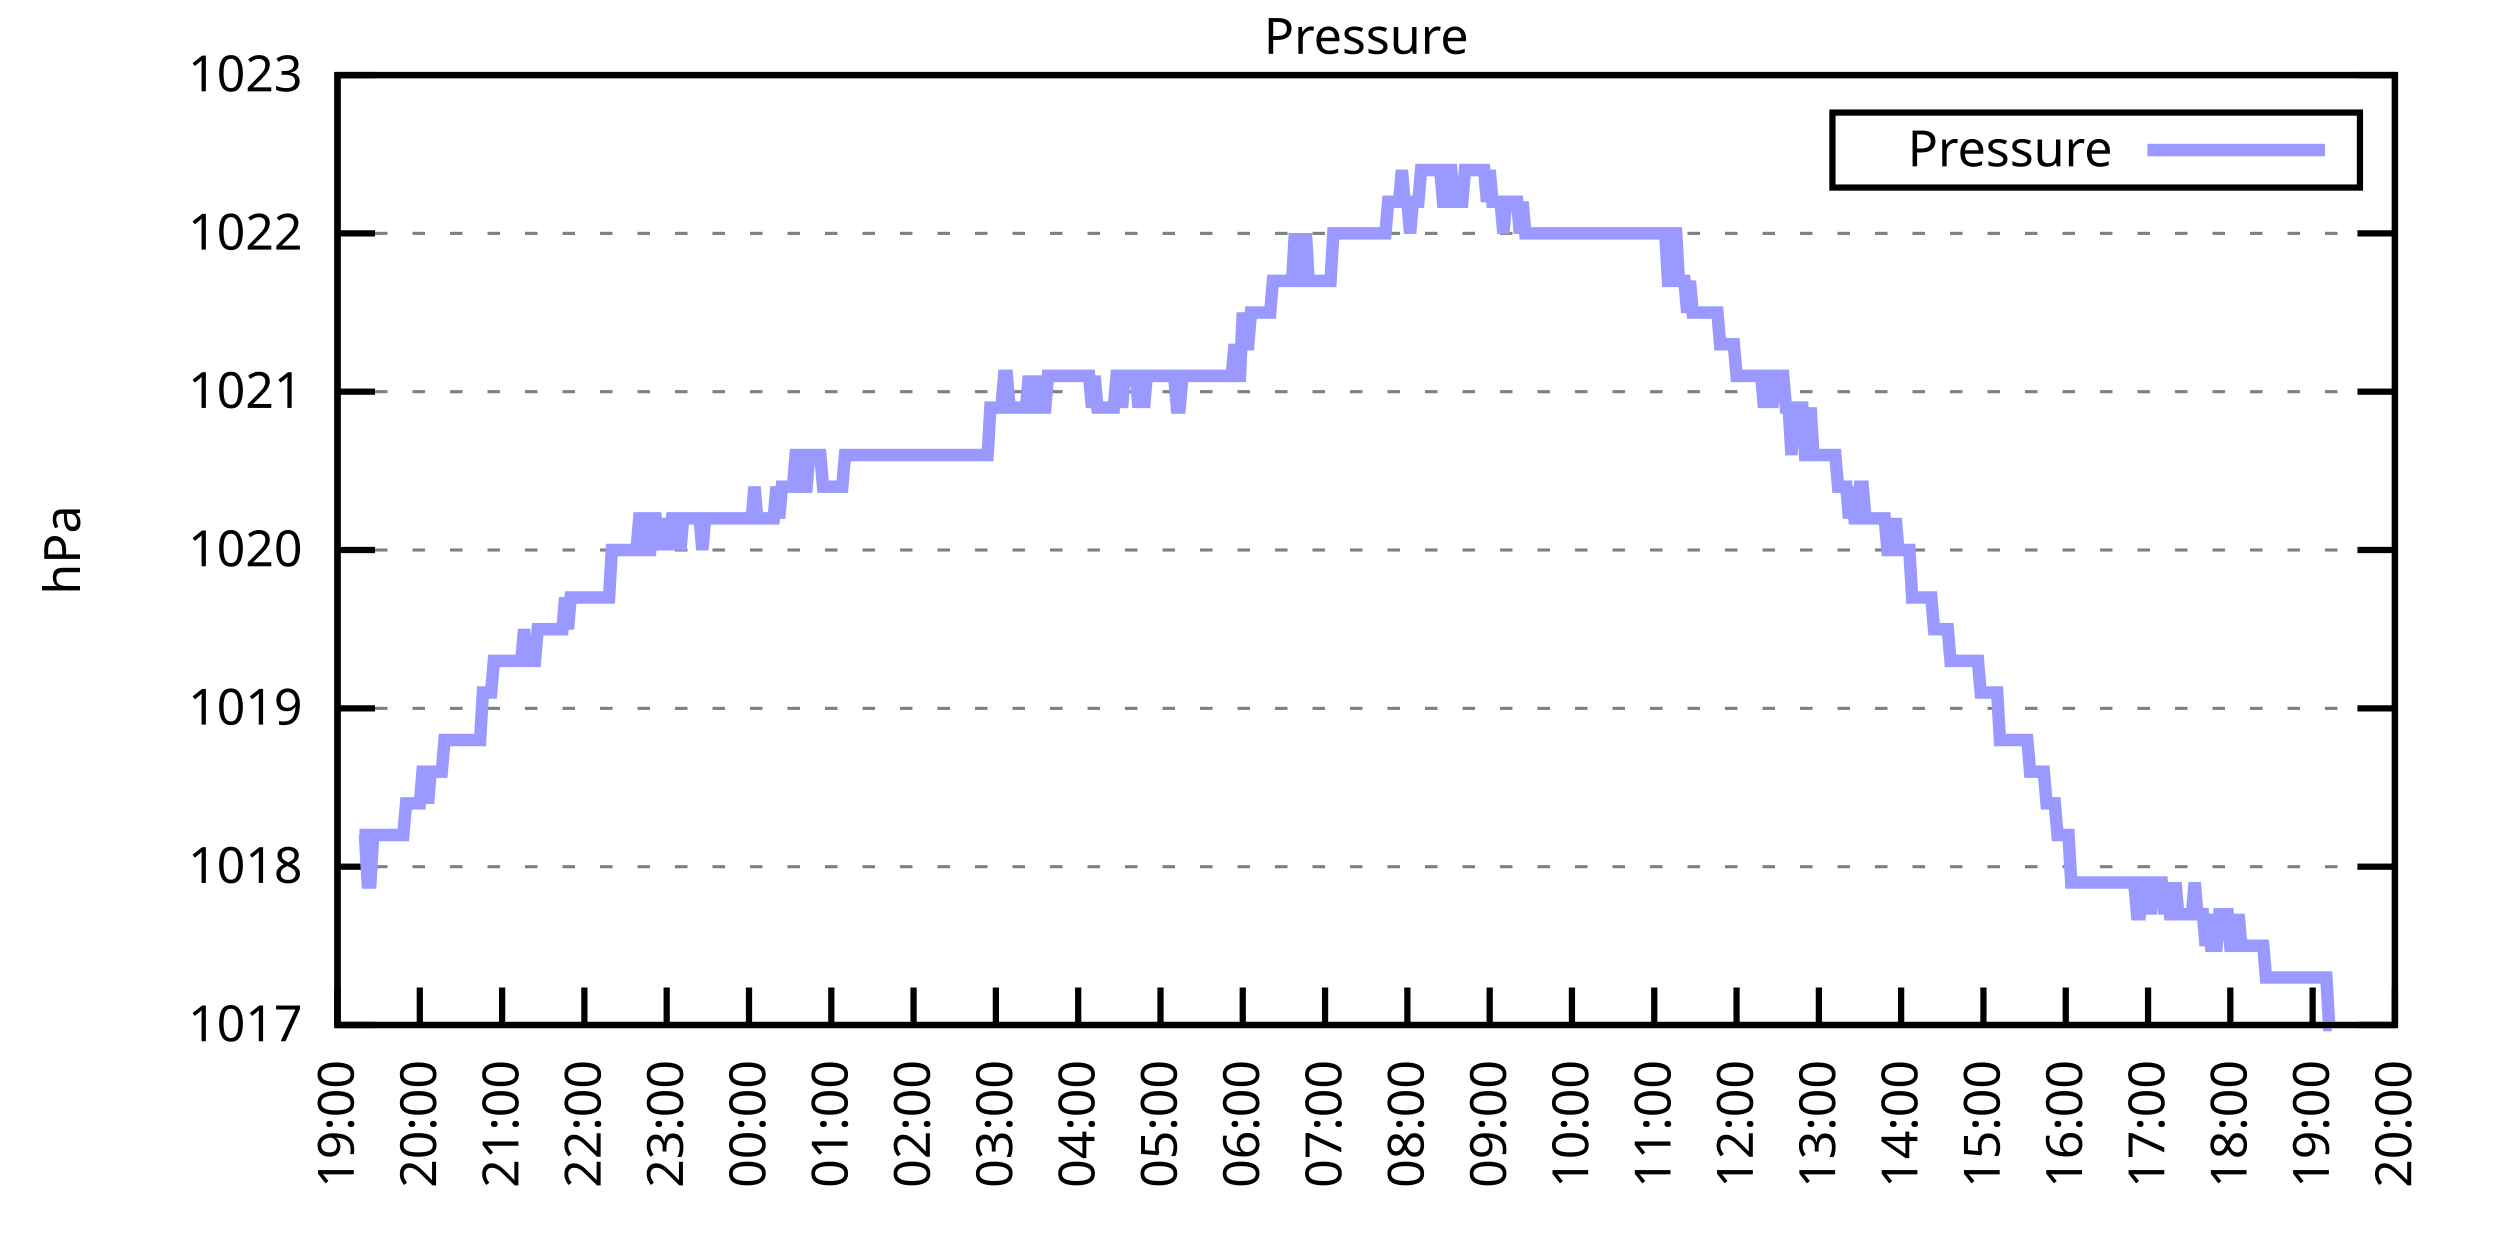
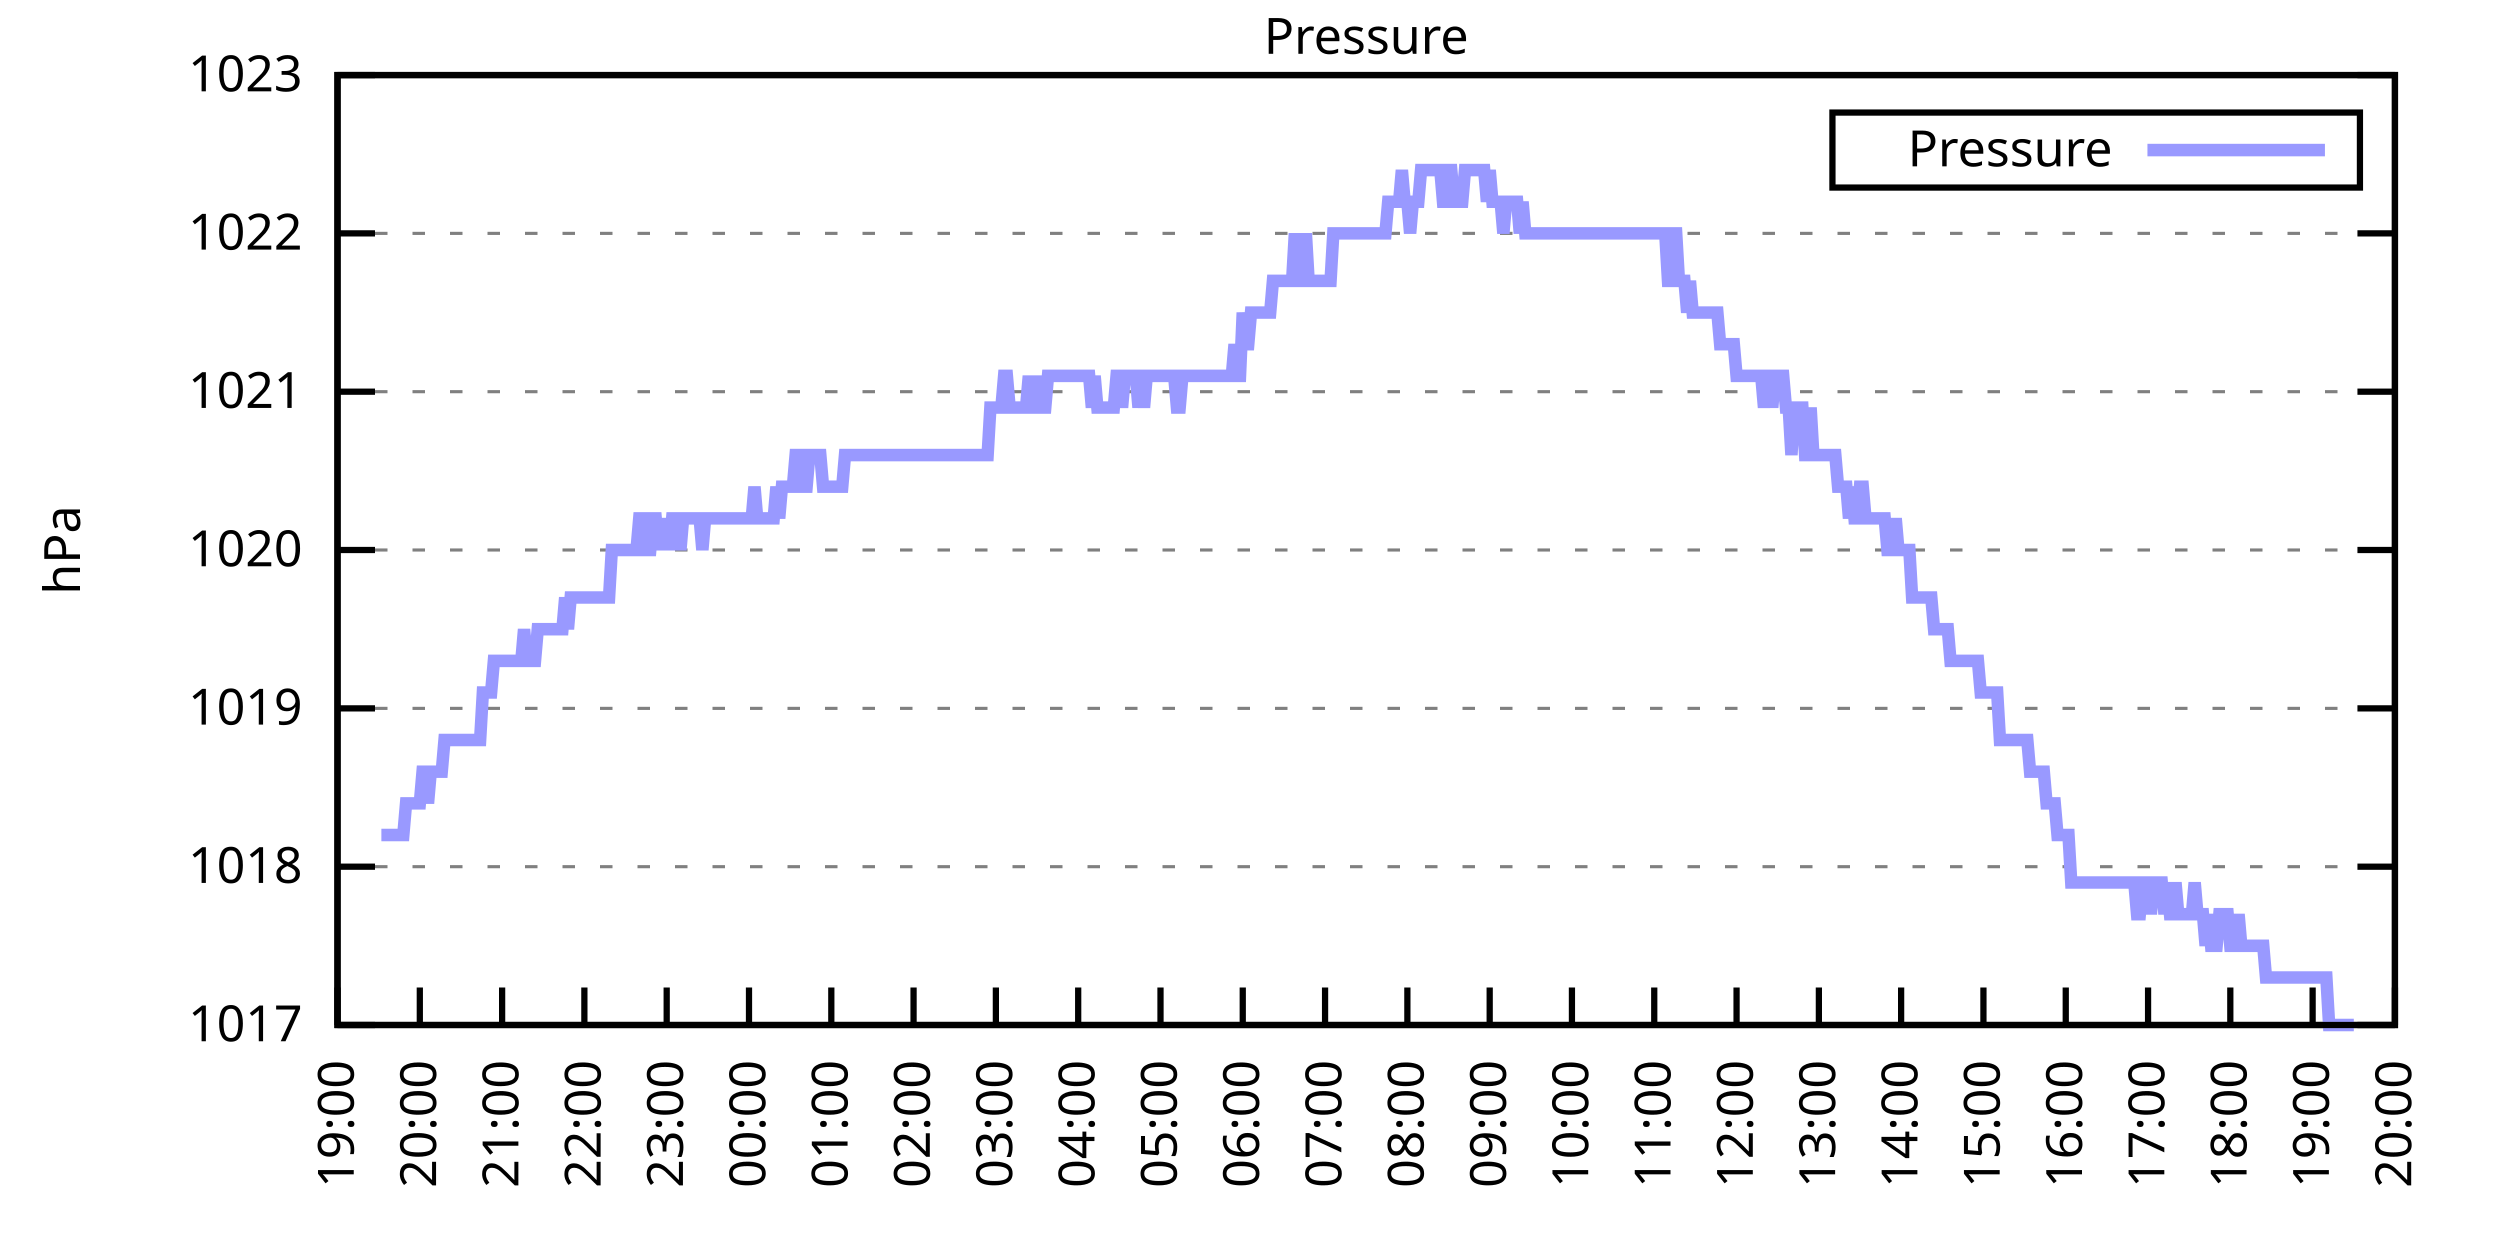
<svg xmlns="http://www.w3.org/2000/svg" xmlns:xlink="http://www.w3.org/1999/xlink" width="400" height="200" viewBox="0 0 400 200">
  <g id="gnuplot_canvas">
    <rect x="0" y="0" width="400" height="200" fill="none" />
    <defs>
      <circle id="gpDot" r="0.5" stroke-width="0.5" stroke="currentColor" />
      <path id="gpPt0" stroke-width="0.333" stroke="currentColor" d="M-1,0 h2 M0,-1 v2" />
      <path id="gpPt1" stroke-width="0.333" stroke="currentColor" d="M-1,-1 L1,1 M1,-1 L-1,1" />
      <path id="gpPt2" stroke-width="0.333" stroke="currentColor" d="M-1,0 L1,0 M0,-1 L0,1 M-1,-1 L1,1 M-1,1 L1,-1" />
      <rect id="gpPt3" stroke-width="0.333" stroke="currentColor" x="-1" y="-1" width="2" height="2" />
      <rect id="gpPt4" stroke-width="0.333" stroke="currentColor" fill="currentColor" x="-1" y="-1" width="2" height="2" />
      <circle id="gpPt5" stroke-width="0.333" stroke="currentColor" cx="0" cy="0" r="1" />
      <use xlink:href="#gpPt5" id="gpPt6" fill="currentColor" stroke="none" />
      <path id="gpPt7" stroke-width="0.333" stroke="currentColor" d="M0,-1.33 L-1.33,0.67 L1.33,0.67 z" />
      <use xlink:href="#gpPt7" id="gpPt8" fill="currentColor" stroke="none" />
      <use xlink:href="#gpPt7" id="gpPt9" stroke="currentColor" transform="rotate(180)" />
      <use xlink:href="#gpPt9" id="gpPt10" fill="currentColor" stroke="none" />
      <use xlink:href="#gpPt3" id="gpPt11" stroke="currentColor" transform="rotate(45)" />
      <use xlink:href="#gpPt11" id="gpPt12" fill="currentColor" stroke="none" />
      <path id="gpPt13" stroke-width="0.333" stroke="currentColor" d="M0,1.330 L1.265,0.411 L0.782,-1.067 L-0.782,-1.076 L-1.265,0.411 z" />
      <use xlink:href="#gpPt13" id="gpPt14" fill="currentColor" stroke="none" />
      <filter id="textbox" filterUnits="objectBoundingBox" x="0" y="0" height="1" width="1">
        <feFlood flood-color="white" flood-opacity="1" result="bgnd" />
        <feComposite in="SourceGraphic" in2="bgnd" operator="atop" />
      </filter>
      <filter id="greybox" filterUnits="objectBoundingBox" x="0" y="0" height="1" width="1">
        <feFlood flood-color="lightgrey" flood-opacity="1" result="grey" />
        <feComposite in="SourceGraphic" in2="grey" operator="atop" />
      </filter>
    </defs>
    <g fill="none" color="white" stroke="currentColor" stroke-width="1.00" stroke-linecap="butt" stroke-linejoin="miter">
</g>
    <g fill="none" color="black" stroke="currentColor" stroke-width="1.00" stroke-linecap="butt" stroke-linejoin="miter">
      <g stroke="none" shape-rendering="crispEdges">
        <polygon fill="rgb(255, 255, 255)" points="54.00,164.00 383.18,164.00 383.18,12.02 54.00,12.02 " />
      </g>
    </g>
    <g fill="none" color="black" stroke="currentColor" stroke-width="1.00" stroke-linecap="butt" stroke-linejoin="miter">
</g>
    <g fill="none" color="black" stroke="black" stroke-width="0.50" stroke-linecap="butt" stroke-linejoin="miter">
</g>
    <g fill="none" color="gray" stroke="currentColor" stroke-width="0.50" stroke-linecap="butt" stroke-linejoin="miter">
      <path stroke="gray" stroke-dasharray="2,4" class="gridline" d="M54.00,164.00 L383.19,164.00  " />
    </g>
    <g fill="none" color="gray" stroke="gray" stroke-width="1.00" stroke-linecap="butt" stroke-linejoin="miter">
</g>
    <g fill="none" color="black" stroke="currentColor" stroke-width="1.00" stroke-linecap="butt" stroke-linejoin="miter">
      <path stroke="black" d="M54.00,164.00 L60.00,164.00 M383.19,164.00 L377.19,164.00  " />
      <g transform="translate(48.40,166.60)" stroke="none" fill="black" font-family="Sans" font-size="8.00" text-anchor="end">
        <text>
          <tspan font-family="Sans"> 1017</tspan>
        </text>
      </g>
    </g>
    <g fill="none" color="black" stroke="currentColor" stroke-width="1.00" stroke-linecap="butt" stroke-linejoin="miter">
</g>
    <g fill="none" color="black" stroke="black" stroke-width="0.50" stroke-linecap="butt" stroke-linejoin="miter">
</g>
    <g fill="none" color="gray" stroke="currentColor" stroke-width="0.50" stroke-linecap="butt" stroke-linejoin="miter">
      <path stroke="gray" stroke-dasharray="2,4" class="gridline" d="M54.00,138.67 L383.19,138.67  " />
    </g>
    <g fill="none" color="gray" stroke="gray" stroke-width="1.00" stroke-linecap="butt" stroke-linejoin="miter">
</g>
    <g fill="none" color="black" stroke="currentColor" stroke-width="1.00" stroke-linecap="butt" stroke-linejoin="miter">
      <path stroke="black" d="M54.00,138.67 L60.00,138.67 M383.19,138.67 L377.19,138.67  " />
      <g transform="translate(48.40,141.27)" stroke="none" fill="black" font-family="Sans" font-size="8.00" text-anchor="end">
        <text>
          <tspan font-family="Sans"> 1018</tspan>
        </text>
      </g>
    </g>
    <g fill="none" color="black" stroke="currentColor" stroke-width="1.00" stroke-linecap="butt" stroke-linejoin="miter">
</g>
    <g fill="none" color="black" stroke="black" stroke-width="0.50" stroke-linecap="butt" stroke-linejoin="miter">
</g>
    <g fill="none" color="gray" stroke="currentColor" stroke-width="0.50" stroke-linecap="butt" stroke-linejoin="miter">
      <path stroke="gray" stroke-dasharray="2,4" class="gridline" d="M54.00,113.34 L383.19,113.34  " />
    </g>
    <g fill="none" color="gray" stroke="gray" stroke-width="1.00" stroke-linecap="butt" stroke-linejoin="miter">
</g>
    <g fill="none" color="black" stroke="currentColor" stroke-width="1.00" stroke-linecap="butt" stroke-linejoin="miter">
      <path stroke="black" d="M54.00,113.34 L60.00,113.34 M383.19,113.34 L377.19,113.34  " />
      <g transform="translate(48.40,115.94)" stroke="none" fill="black" font-family="Sans" font-size="8.00" text-anchor="end">
        <text>
          <tspan font-family="Sans"> 1019</tspan>
        </text>
      </g>
    </g>
    <g fill="none" color="black" stroke="currentColor" stroke-width="1.00" stroke-linecap="butt" stroke-linejoin="miter">
</g>
    <g fill="none" color="black" stroke="black" stroke-width="0.50" stroke-linecap="butt" stroke-linejoin="miter">
</g>
    <g fill="none" color="gray" stroke="currentColor" stroke-width="0.50" stroke-linecap="butt" stroke-linejoin="miter">
      <path stroke="gray" stroke-dasharray="2,4" class="gridline" d="M54.00,88.00 L383.19,88.00  " />
    </g>
    <g fill="none" color="gray" stroke="gray" stroke-width="1.00" stroke-linecap="butt" stroke-linejoin="miter">
</g>
    <g fill="none" color="black" stroke="currentColor" stroke-width="1.00" stroke-linecap="butt" stroke-linejoin="miter">
      <path stroke="black" d="M54.00,88.00 L60.00,88.00 M383.19,88.00 L377.19,88.00  " />
      <g transform="translate(48.40,90.60)" stroke="none" fill="black" font-family="Sans" font-size="8.00" text-anchor="end">
        <text>
          <tspan font-family="Sans"> 1020</tspan>
        </text>
      </g>
    </g>
    <g fill="none" color="black" stroke="currentColor" stroke-width="1.00" stroke-linecap="butt" stroke-linejoin="miter">
</g>
    <g fill="none" color="black" stroke="black" stroke-width="0.50" stroke-linecap="butt" stroke-linejoin="miter">
</g>
    <g fill="none" color="gray" stroke="currentColor" stroke-width="0.50" stroke-linecap="butt" stroke-linejoin="miter">
      <path stroke="gray" stroke-dasharray="2,4" class="gridline" d="M54.00,62.67 L383.19,62.67  " />
    </g>
    <g fill="none" color="gray" stroke="gray" stroke-width="1.00" stroke-linecap="butt" stroke-linejoin="miter">
</g>
    <g fill="none" color="black" stroke="currentColor" stroke-width="1.00" stroke-linecap="butt" stroke-linejoin="miter">
      <path stroke="black" d="M54.00,62.67 L60.00,62.67 M383.19,62.67 L377.19,62.67  " />
      <g transform="translate(48.40,65.27)" stroke="none" fill="black" font-family="Sans" font-size="8.00" text-anchor="end">
        <text>
          <tspan font-family="Sans"> 1021</tspan>
        </text>
      </g>
    </g>
    <g fill="none" color="black" stroke="currentColor" stroke-width="1.00" stroke-linecap="butt" stroke-linejoin="miter">
</g>
    <g fill="none" color="black" stroke="black" stroke-width="0.50" stroke-linecap="butt" stroke-linejoin="miter">
</g>
    <g fill="none" color="gray" stroke="currentColor" stroke-width="0.50" stroke-linecap="butt" stroke-linejoin="miter">
      <path stroke="gray" stroke-dasharray="2,4" class="gridline" d="M54.00,37.34 L383.19,37.34  " />
    </g>
    <g fill="none" color="gray" stroke="gray" stroke-width="1.00" stroke-linecap="butt" stroke-linejoin="miter">
</g>
    <g fill="none" color="black" stroke="currentColor" stroke-width="1.00" stroke-linecap="butt" stroke-linejoin="miter">
      <path stroke="black" d="M54.00,37.34 L60.00,37.34 M383.19,37.34 L377.19,37.34  " />
      <g transform="translate(48.40,39.94)" stroke="none" fill="black" font-family="Sans" font-size="8.00" text-anchor="end">
        <text>
          <tspan font-family="Sans"> 1022</tspan>
        </text>
      </g>
    </g>
    <g fill="none" color="black" stroke="currentColor" stroke-width="1.00" stroke-linecap="butt" stroke-linejoin="miter">
</g>
    <g fill="none" color="black" stroke="black" stroke-width="0.50" stroke-linecap="butt" stroke-linejoin="miter">
</g>
    <g fill="none" color="gray" stroke="currentColor" stroke-width="0.50" stroke-linecap="butt" stroke-linejoin="miter">
      <path stroke="gray" stroke-dasharray="2,4" class="gridline" d="M54.00,12.01 L383.19,12.01  " />
    </g>
    <g fill="none" color="gray" stroke="gray" stroke-width="1.00" stroke-linecap="butt" stroke-linejoin="miter">
</g>
    <g fill="none" color="black" stroke="currentColor" stroke-width="1.00" stroke-linecap="butt" stroke-linejoin="miter">
      <path stroke="black" d="M54.00,12.01 L60.00,12.01 M383.19,12.01 L377.19,12.01  " />
      <g transform="translate(48.40,14.61)" stroke="none" fill="black" font-family="Sans" font-size="8.00" text-anchor="end">
        <text>
          <tspan font-family="Sans"> 1023</tspan>
        </text>
      </g>
    </g>
    <g fill="none" color="black" stroke="currentColor" stroke-width="1.00" stroke-linecap="butt" stroke-linejoin="miter">
      <path stroke="black" d="M54.00,164.00 L54.00,158.00  " />
      <g transform="translate(56.60,169.60) rotate(270.00)" stroke="none" fill="black" font-family="Sans" font-size="8.00" text-anchor="end">
        <text>
          <tspan font-family="Sans">19:00</tspan>
        </text>
      </g>
    </g>
    <g fill="none" color="black" stroke="currentColor" stroke-width="1.00" stroke-linecap="butt" stroke-linejoin="miter">
      <path stroke="black" d="M67.17,164.00 L67.17,158.00  " />
      <g transform="translate(69.77,169.60) rotate(270.00)" stroke="none" fill="black" font-family="Sans" font-size="8.00" text-anchor="end">
        <text>
          <tspan font-family="Sans">20:00</tspan>
        </text>
      </g>
    </g>
    <g fill="none" color="black" stroke="currentColor" stroke-width="1.00" stroke-linecap="butt" stroke-linejoin="miter">
      <path stroke="black" d="M80.34,164.00 L80.34,158.00  " />
      <g transform="translate(82.94,169.60) rotate(270.00)" stroke="none" fill="black" font-family="Sans" font-size="8.00" text-anchor="end">
        <text>
          <tspan font-family="Sans">21:00</tspan>
        </text>
      </g>
    </g>
    <g fill="none" color="black" stroke="currentColor" stroke-width="1.00" stroke-linecap="butt" stroke-linejoin="miter">
      <path stroke="black" d="M93.50,164.00 L93.50,158.00  " />
      <g transform="translate(96.10,169.60) rotate(270.00)" stroke="none" fill="black" font-family="Sans" font-size="8.00" text-anchor="end">
        <text>
          <tspan font-family="Sans">22:00</tspan>
        </text>
      </g>
    </g>
    <g fill="none" color="black" stroke="currentColor" stroke-width="1.00" stroke-linecap="butt" stroke-linejoin="miter">
      <path stroke="black" d="M106.67,164.00 L106.67,158.00  " />
      <g transform="translate(109.27,169.60) rotate(270.00)" stroke="none" fill="black" font-family="Sans" font-size="8.00" text-anchor="end">
        <text>
          <tspan font-family="Sans">23:00</tspan>
        </text>
      </g>
    </g>
    <g fill="none" color="black" stroke="currentColor" stroke-width="1.00" stroke-linecap="butt" stroke-linejoin="miter">
      <path stroke="black" d="M119.84,164.00 L119.84,158.00  " />
      <g transform="translate(122.44,169.60) rotate(270.00)" stroke="none" fill="black" font-family="Sans" font-size="8.00" text-anchor="end">
        <text>
          <tspan font-family="Sans">00:00</tspan>
        </text>
      </g>
    </g>
    <g fill="none" color="black" stroke="currentColor" stroke-width="1.00" stroke-linecap="butt" stroke-linejoin="miter">
      <path stroke="black" d="M133.01,164.00 L133.01,158.00  " />
      <g transform="translate(135.61,169.60) rotate(270.00)" stroke="none" fill="black" font-family="Sans" font-size="8.00" text-anchor="end">
        <text>
          <tspan font-family="Sans">01:00</tspan>
        </text>
      </g>
    </g>
    <g fill="none" color="black" stroke="currentColor" stroke-width="1.00" stroke-linecap="butt" stroke-linejoin="miter">
      <path stroke="black" d="M146.17,164.00 L146.17,158.00  " />
      <g transform="translate(148.77,169.60) rotate(270.00)" stroke="none" fill="black" font-family="Sans" font-size="8.00" text-anchor="end">
        <text>
          <tspan font-family="Sans">02:00</tspan>
        </text>
      </g>
    </g>
    <g fill="none" color="black" stroke="currentColor" stroke-width="1.00" stroke-linecap="butt" stroke-linejoin="miter">
      <path stroke="black" d="M159.34,164.00 L159.34,158.00  " />
      <g transform="translate(161.94,169.60) rotate(270.00)" stroke="none" fill="black" font-family="Sans" font-size="8.00" text-anchor="end">
        <text>
          <tspan font-family="Sans">03:00</tspan>
        </text>
      </g>
    </g>
    <g fill="none" color="black" stroke="currentColor" stroke-width="1.00" stroke-linecap="butt" stroke-linejoin="miter">
      <path stroke="black" d="M172.51,164.00 L172.51,158.00  " />
      <g transform="translate(175.11,169.60) rotate(270.00)" stroke="none" fill="black" font-family="Sans" font-size="8.00" text-anchor="end">
        <text>
          <tspan font-family="Sans">04:00</tspan>
        </text>
      </g>
    </g>
    <g fill="none" color="black" stroke="currentColor" stroke-width="1.00" stroke-linecap="butt" stroke-linejoin="miter">
      <path stroke="black" d="M185.68,164.00 L185.68,158.00  " />
      <g transform="translate(188.28,169.60) rotate(270.00)" stroke="none" fill="black" font-family="Sans" font-size="8.00" text-anchor="end">
        <text>
          <tspan font-family="Sans">05:00</tspan>
        </text>
      </g>
    </g>
    <g fill="none" color="black" stroke="currentColor" stroke-width="1.00" stroke-linecap="butt" stroke-linejoin="miter">
      <path stroke="black" d="M198.84,164.00 L198.84,158.00  " />
      <g transform="translate(201.44,169.60) rotate(270.00)" stroke="none" fill="black" font-family="Sans" font-size="8.00" text-anchor="end">
        <text>
          <tspan font-family="Sans">06:00</tspan>
        </text>
      </g>
    </g>
    <g fill="none" color="black" stroke="currentColor" stroke-width="1.00" stroke-linecap="butt" stroke-linejoin="miter">
      <path stroke="black" d="M212.01,164.00 L212.01,158.00  " />
      <g transform="translate(214.61,169.60) rotate(270.00)" stroke="none" fill="black" font-family="Sans" font-size="8.00" text-anchor="end">
        <text>
          <tspan font-family="Sans">07:00</tspan>
        </text>
      </g>
    </g>
    <g fill="none" color="black" stroke="currentColor" stroke-width="1.00" stroke-linecap="butt" stroke-linejoin="miter">
      <path stroke="black" d="M225.18,164.00 L225.18,158.00  " />
      <g transform="translate(227.78,169.60) rotate(270.00)" stroke="none" fill="black" font-family="Sans" font-size="8.00" text-anchor="end">
        <text>
          <tspan font-family="Sans">08:00</tspan>
        </text>
      </g>
    </g>
    <g fill="none" color="black" stroke="currentColor" stroke-width="1.00" stroke-linecap="butt" stroke-linejoin="miter">
      <path stroke="black" d="M238.35,164.00 L238.35,158.00  " />
      <g transform="translate(240.95,169.60) rotate(270.00)" stroke="none" fill="black" font-family="Sans" font-size="8.00" text-anchor="end">
        <text>
          <tspan font-family="Sans">09:00</tspan>
        </text>
      </g>
    </g>
    <g fill="none" color="black" stroke="currentColor" stroke-width="1.00" stroke-linecap="butt" stroke-linejoin="miter">
      <path stroke="black" d="M251.51,164.00 L251.51,158.00  " />
      <g transform="translate(254.11,169.60) rotate(270.00)" stroke="none" fill="black" font-family="Sans" font-size="8.00" text-anchor="end">
        <text>
          <tspan font-family="Sans">10:00</tspan>
        </text>
      </g>
    </g>
    <g fill="none" color="black" stroke="currentColor" stroke-width="1.00" stroke-linecap="butt" stroke-linejoin="miter">
      <path stroke="black" d="M264.68,164.00 L264.68,158.00  " />
      <g transform="translate(267.28,169.60) rotate(270.00)" stroke="none" fill="black" font-family="Sans" font-size="8.00" text-anchor="end">
        <text>
          <tspan font-family="Sans">11:00</tspan>
        </text>
      </g>
    </g>
    <g fill="none" color="black" stroke="currentColor" stroke-width="1.00" stroke-linecap="butt" stroke-linejoin="miter">
      <path stroke="black" d="M277.85,164.00 L277.85,158.00  " />
      <g transform="translate(280.45,169.60) rotate(270.00)" stroke="none" fill="black" font-family="Sans" font-size="8.00" text-anchor="end">
        <text>
          <tspan font-family="Sans">12:00</tspan>
        </text>
      </g>
    </g>
    <g fill="none" color="black" stroke="currentColor" stroke-width="1.00" stroke-linecap="butt" stroke-linejoin="miter">
      <path stroke="black" d="M291.02,164.00 L291.02,158.00  " />
      <g transform="translate(293.62,169.60) rotate(270.00)" stroke="none" fill="black" font-family="Sans" font-size="8.00" text-anchor="end">
        <text>
          <tspan font-family="Sans">13:00</tspan>
        </text>
      </g>
    </g>
    <g fill="none" color="black" stroke="currentColor" stroke-width="1.00" stroke-linecap="butt" stroke-linejoin="miter">
      <path stroke="black" d="M304.18,164.00 L304.18,158.00  " />
      <g transform="translate(306.78,169.60) rotate(270.00)" stroke="none" fill="black" font-family="Sans" font-size="8.00" text-anchor="end">
        <text>
          <tspan font-family="Sans">14:00</tspan>
        </text>
      </g>
    </g>
    <g fill="none" color="black" stroke="currentColor" stroke-width="1.00" stroke-linecap="butt" stroke-linejoin="miter">
      <path stroke="black" d="M317.35,164.00 L317.35,158.00  " />
      <g transform="translate(319.95,169.60) rotate(270.00)" stroke="none" fill="black" font-family="Sans" font-size="8.00" text-anchor="end">
        <text>
          <tspan font-family="Sans">15:00</tspan>
        </text>
      </g>
    </g>
    <g fill="none" color="black" stroke="currentColor" stroke-width="1.00" stroke-linecap="butt" stroke-linejoin="miter">
      <path stroke="black" d="M330.52,164.00 L330.52,158.00  " />
      <g transform="translate(333.12,169.60) rotate(270.00)" stroke="none" fill="black" font-family="Sans" font-size="8.00" text-anchor="end">
        <text>
          <tspan font-family="Sans">16:00</tspan>
        </text>
      </g>
    </g>
    <g fill="none" color="black" stroke="currentColor" stroke-width="1.00" stroke-linecap="butt" stroke-linejoin="miter">
      <path stroke="black" d="M343.69,164.00 L343.69,158.00  " />
      <g transform="translate(346.29,169.60) rotate(270.00)" stroke="none" fill="black" font-family="Sans" font-size="8.00" text-anchor="end">
        <text>
          <tspan font-family="Sans">17:00</tspan>
        </text>
      </g>
    </g>
    <g fill="none" color="black" stroke="currentColor" stroke-width="1.00" stroke-linecap="butt" stroke-linejoin="miter">
      <path stroke="black" d="M356.85,164.00 L356.85,158.00  " />
      <g transform="translate(359.45,169.60) rotate(270.00)" stroke="none" fill="black" font-family="Sans" font-size="8.00" text-anchor="end">
        <text>
          <tspan font-family="Sans">18:00</tspan>
        </text>
      </g>
    </g>
    <g fill="none" color="black" stroke="currentColor" stroke-width="1.00" stroke-linecap="butt" stroke-linejoin="miter">
      <path stroke="black" d="M370.02,164.00 L370.02,158.00  " />
      <g transform="translate(372.62,169.60) rotate(270.00)" stroke="none" fill="black" font-family="Sans" font-size="8.00" text-anchor="end">
        <text>
          <tspan font-family="Sans">19:00</tspan>
        </text>
      </g>
    </g>
    <g fill="none" color="black" stroke="currentColor" stroke-width="1.00" stroke-linecap="butt" stroke-linejoin="miter">
      <path stroke="black" d="M383.19,164.00 L383.19,158.00  " />
      <g transform="translate(385.79,169.60) rotate(270.00)" stroke="none" fill="black" font-family="Sans" font-size="8.00" text-anchor="end">
        <text>
          <tspan font-family="Sans">20:00</tspan>
        </text>
      </g>
    </g>
    <g fill="none" color="black" stroke="currentColor" stroke-width="1.00" stroke-linecap="butt" stroke-linejoin="miter">
</g>
    <g fill="none" color="black" stroke="currentColor" stroke-width="1.00" stroke-linecap="butt" stroke-linejoin="miter">
      <path stroke="black" d="M54.00,12.01 L54.00,164.00 L383.19,164.00 L383.19,12.01 L54.00,12.01 Z  " />
    </g>
    <g fill="none" color="black" stroke="currentColor" stroke-width="1.00" stroke-linecap="butt" stroke-linejoin="miter">
</g>
    <g fill="none" color="black" stroke="currentColor" stroke-width="1.00" stroke-linecap="butt" stroke-linejoin="miter">
      <path stroke="black" d="M293.19,30.01 L293.19,18.01 L377.59,18.01 L377.59,30.01 L293.19,30.01 Z  " />
    </g>
    <g id="Pressure_plot_1">
      <g fill="none" color="white" stroke="black" stroke-width="2.00" stroke-linecap="butt" stroke-linejoin="miter">
</g>
      <g fill="none" color="black" stroke="currentColor" stroke-width="2.00" stroke-linecap="butt" stroke-linejoin="miter">
        <g transform="translate(337.99,26.61)" stroke="none" fill="black" font-family="Sans" font-size="8.00" text-anchor="end">
          <text>
            <tspan font-family="Sans">Pressure</tspan>
          </text>
        </g>
      </g>
      <g fill="none" color="black" stroke="currentColor" stroke-width="2.00" stroke-linecap="butt" stroke-linejoin="miter">
-         <path stroke="rgb(153, 153, 255)" d="M343.59,24.01 L371.99,24.01 M57.51,133.60 L57.95,133.60 L58.39,133.60 L58.83,141.20 L59.27,141.20 L59.71,133.60   L60.14,133.60 L60.58,133.60 L61.02,133.60 L61.46,133.60 L61.90,133.60 L62.34,133.60 L62.78,133.60 L63.22,133.60   L63.66,133.60 L64.10,133.60 L64.53,133.60 L64.97,128.54 L65.41,128.54 L65.85,128.54 L66.29,128.54 L66.73,128.54   L67.17,128.54 L67.61,123.47 L68.05,123.47 L68.48,128.54 L68.92,123.47 L69.36,123.47 L69.80,123.47 L70.24,123.47   L70.68,123.47 L71.12,118.40 L71.56,118.40 L72.00,118.40 L72.43,118.40 L72.87,118.40 L73.31,118.40 L73.75,118.40   L74.19,118.40 L74.63,118.40 L75.07,118.40 L75.51,118.40 L75.95,118.40 L76.38,118.40 L76.82,118.40 L77.26,110.80   L77.70,110.80 L78.14,110.80 L78.58,110.80 L79.02,105.74 L79.46,105.74 L79.90,105.74 L80.34,105.74 L80.77,105.74   L81.21,105.74 L81.65,105.74 L82.09,105.74 L82.53,105.74 L82.97,105.74 L83.41,105.74 L83.85,100.67 L84.29,105.74   L84.72,105.74 L85.16,105.74 L85.60,105.74 L86.04,100.67 L86.48,100.67 L86.92,100.67 L87.36,100.67 L87.80,100.67   L88.24,100.67 L88.67,100.67 L89.11,100.67 L89.55,100.67 L89.99,100.67 L90.43,95.60 L90.87,100.67 L91.31,95.60   L91.75,95.60 L92.19,95.60 L92.62,95.60 L93.06,95.60 L93.50,95.60 L93.94,95.60 L94.38,95.60 L94.82,95.60   L95.26,95.60 L95.70,95.60 L96.14,95.60 L96.58,95.60 L97.01,95.60 L97.45,95.60 L97.89,88.00 L98.33,88.00   L98.77,88.00 L99.21,88.00 L99.65,88.00 L100.09,88.00 L100.53,88.00 L100.96,88.00 L101.40,88.00 L101.84,88.00   L102.28,82.94 L102.72,82.94 L103.16,88.00 L103.60,88.00 L104.04,88.00 L104.48,82.94 L104.91,82.94 L105.35,88.00   L105.79,82.94 L106.23,88.00 L106.67,82.94 L107.11,88.00 L107.55,82.94 L107.99,82.94 L108.43,82.94 L108.87,88.00   L109.30,82.94 L109.74,82.94 L110.18,82.94 L110.62,82.94 L111.06,82.94 L111.50,82.94 L111.94,82.94 L112.38,88.00   L112.82,82.94 L113.25,82.94 L113.69,82.94 L114.13,82.94 L114.57,82.94 L115.01,82.94 L115.45,82.94 L115.89,82.94   L116.33,82.94 L116.77,82.94 L117.20,82.94 L117.64,82.94 L118.08,82.94 L118.52,82.94 L118.96,82.94 L119.40,82.94   L119.84,82.94 L120.28,82.94 L120.72,77.87 L121.15,82.94 L121.59,82.94 L122.03,82.94 L122.47,82.94 L122.91,82.94   L123.35,82.94 L123.79,82.94 L124.23,77.87 L124.67,82.94 L125.11,77.87 L125.54,77.87 L125.98,77.87 L126.42,77.87   L126.86,77.87 L127.30,72.81 L127.74,72.81 L128.18,72.81 L128.62,77.87 L129.06,77.87 L129.49,72.81 L129.93,72.81   L130.37,72.81 L130.81,72.81 L131.25,72.81 L131.69,77.87 L132.13,77.87 L132.57,77.87 L133.01,77.87 L133.44,77.87   L133.88,77.87 L134.32,77.87 L134.76,77.87 L135.20,72.81 L135.64,72.81 L136.08,72.81 L136.52,72.81 L136.96,72.81   L137.39,72.81 L137.83,72.81 L138.27,72.81 L138.71,72.81 L139.15,72.81 L139.59,72.81 L140.03,72.81 L140.47,72.81   L140.91,72.81 L141.35,72.81 L141.78,72.81 L142.22,72.81 L142.66,72.81 L143.10,72.81 L143.54,72.81 L143.98,72.81   L144.42,72.81 L144.86,72.81 L145.30,72.81 L145.73,72.81 L146.17,72.81 L146.61,72.81 L147.05,72.81 L147.49,72.81   L147.93,72.81 L148.37,72.81 L148.81,72.81 L149.25,72.81 L149.68,72.81 L150.12,72.81 L150.56,72.81 L151.00,72.81   L151.44,72.81 L151.88,72.81 L152.32,72.81 L152.76,72.81 L153.20,72.81 L153.63,72.81 L154.07,72.81 L154.51,72.81   L154.95,72.81 L155.39,72.81 L155.83,72.81 L156.27,72.81 L156.71,72.81 L157.15,72.81 L157.59,72.81 L158.02,72.81   L158.46,65.21 L158.90,65.21 L159.34,65.21 L159.78,65.21 L160.22,65.21 L160.66,60.14 L161.10,60.14 L161.54,65.21   L161.97,65.21 L162.41,65.21 L162.85,65.21 L163.29,65.21 L163.73,65.21 L164.17,65.21 L164.61,60.14 L165.05,65.21   L165.49,65.21 L165.92,60.14 L166.36,65.21 L166.80,65.21 L167.24,65.21 L167.68,60.14 L168.12,60.14 L168.56,60.14   L169.00,60.14 L169.44,60.14 L169.87,60.14 L170.31,60.14 L170.75,60.14 L171.19,60.14 L171.63,60.14 L172.07,60.14   L172.51,60.14 L172.95,60.14 L173.39,60.14 L173.83,60.14 L174.26,60.14 L174.70,65.21 L175.14,60.14 L175.58,65.21   L176.02,65.21 L176.46,65.21 L176.90,65.21 L177.34,65.21 L177.78,65.21 L178.21,65.21 L178.65,60.14 L179.09,60.14   L179.53,65.21 L179.97,60.14 L180.41,60.14 L180.85,60.14 L181.29,60.14 L181.73,60.14 L182.16,65.21 L182.60,60.14   L183.04,65.21 L183.48,60.14 L183.92,60.14 L184.36,60.14 L184.80,60.14 L185.24,60.14 L185.68,60.14 L186.11,60.14   L186.55,60.14 L186.99,60.14 L187.43,60.14 L187.87,60.14 L188.31,65.21 L188.75,65.21 L189.19,60.14 L189.63,60.14   L190.07,60.14 L190.50,60.14 L190.94,60.14 L191.38,60.14 L191.82,60.14 L192.26,60.14 L192.70,60.14 L193.14,60.14   L193.58,60.14 L194.02,60.14 L194.45,60.14 L194.89,60.14 L195.33,60.14 L195.77,60.14 L196.21,60.14 L196.65,60.14   L197.09,60.14 L197.53,55.07 L197.97,60.14 L198.40,60.14 L198.84,50.01 L199.28,55.07 L199.72,55.07 L200.16,50.01   L200.60,50.01 L201.04,50.01 L201.48,50.01 L201.92,50.01 L202.35,50.01 L202.79,50.01 L203.23,50.01 L203.67,44.94   L204.11,44.94 L204.55,44.94 L204.99,44.94 L205.43,44.94 L205.87,44.94 L206.31,44.94 L206.74,44.94 L207.18,37.34   L207.62,44.94 L208.06,44.94 L208.50,44.94 L208.94,37.34 L209.38,44.94 L209.82,44.94 L210.26,44.94 L210.69,44.94   L211.13,44.94 L211.57,44.94 L212.01,44.94 L212.45,44.94 L212.89,44.94 L213.33,37.34 L213.77,37.34 L214.21,37.34   L214.64,37.34 L215.08,37.34 L215.52,37.34 L215.96,37.34 L216.40,37.34 L216.84,37.34 L217.28,37.34 L217.72,37.34   L218.16,37.34 L218.60,37.34 L219.03,37.34 L219.47,37.34 L219.91,37.34 L220.35,37.34 L220.79,37.34 L221.23,37.34   L221.67,37.34 L222.11,32.28 L222.55,32.28 L222.98,32.28 L223.42,32.28 L223.86,32.28 L224.30,27.21 L224.74,32.28   L225.18,32.28 L225.62,37.34 L226.06,32.28 L226.50,32.28 L226.93,32.28 L227.37,27.21 L227.81,27.21 L228.25,27.21   L228.69,27.21 L229.13,27.21 L229.57,27.21 L230.01,27.21 L230.45,27.21 L230.88,32.28 L231.32,32.28 L231.76,27.21   L232.20,27.21 L232.64,32.28 L233.08,32.28 L233.52,32.28 L233.96,32.28 L234.40,27.21 L234.84,27.21 L235.27,27.21   L235.71,27.21 L236.15,27.21 L236.59,27.21 L237.03,27.21 L237.47,27.21 L237.91,32.28 L238.35,27.21 L238.79,32.28   L239.22,32.28 L239.66,32.28 L240.10,32.28 L240.54,37.34 L240.98,32.28 L241.42,32.28 L241.86,32.28 L242.30,32.28   L242.74,32.28 L243.17,37.34 L243.61,32.28 L244.05,37.34 L244.49,37.34 L244.93,37.34 L245.37,37.34 L245.81,37.34   L246.25,37.34 L246.69,37.34 L247.12,37.34 L247.56,37.34 L248.00,37.34 L248.44,37.34 L248.88,37.34 L249.32,37.34   L249.76,37.34 L250.20,37.34 L250.64,37.34 L251.08,37.34 L251.51,37.34 L251.95,37.34 L252.39,37.34 L252.83,37.34   L253.27,37.34 L253.71,37.34 L254.15,37.34 L254.59,37.34 L255.03,37.34 L255.46,37.34 L255.90,37.34 L256.34,37.34   L256.78,37.34 L257.22,37.34 L257.66,37.34 L258.10,37.34 L258.54,37.34 L258.98,37.34 L259.41,37.34 L259.85,37.34   L260.29,37.34 L260.73,37.34 L261.17,37.34 L261.61,37.34 L262.05,37.34 L262.49,37.34 L262.93,37.34 L263.36,37.34   L263.80,37.34 L264.24,37.34 L264.68,37.34 L265.12,37.34 L265.56,37.34 L266.00,37.34 L266.44,37.34 L266.88,44.94   L267.32,44.94 L267.75,37.34 L268.19,37.34 L268.63,44.94 L269.07,44.94 L269.51,44.94 L269.95,50.01 L270.39,44.94   L270.83,50.01 L271.27,50.01 L271.70,50.01 L272.14,50.01 L272.58,50.01 L273.02,50.01 L273.46,50.01 L273.90,50.01   L274.34,50.01 L274.78,50.01 L275.22,55.07 L275.65,55.07 L276.09,55.07 L276.53,55.07 L276.97,55.07 L277.41,55.07   L277.85,60.14 L278.29,60.14 L278.73,60.14 L279.17,60.14 L279.60,60.14 L280.04,60.14 L280.48,60.14 L280.92,60.14   L281.36,60.14 L281.80,60.14 L282.24,65.21 L282.68,60.14 L283.12,60.14 L283.56,65.21 L283.99,60.14 L284.43,60.14   L284.87,60.14 L285.31,60.14 L285.75,65.21 L286.19,65.21 L286.63,72.81 L287.07,65.21 L287.51,65.21 L287.94,65.21   L288.38,65.21 L288.82,72.81 L289.26,72.81 L289.70,65.21 L290.14,72.81 L290.58,72.81 L291.02,72.81 L291.46,72.81   L291.89,72.81 L292.33,72.81 L292.77,72.81 L293.21,72.81 L293.65,72.81 L294.09,77.87 L294.53,77.87 L294.97,77.87   L295.41,77.87 L295.84,82.94 L296.28,77.87 L296.72,82.94 L297.16,82.94 L297.60,77.87 L298.04,77.87 L298.48,82.94   L298.92,82.94 L299.36,82.94 L299.80,82.94 L300.23,82.94 L300.67,82.94 L301.11,82.94 L301.55,82.94 L301.99,88.00   L302.43,88.00 L302.87,88.00 L303.31,82.94 L303.75,88.00 L304.18,88.00 L304.62,88.00 L305.06,88.00 L305.50,88.00   L305.94,95.60 L306.38,95.60 L306.82,95.60 L307.26,95.60 L307.70,95.60 L308.13,95.60 L308.57,95.60 L309.01,95.60   L309.45,100.67 L309.89,100.67 L310.33,100.67 L310.77,100.67 L311.21,100.67 L311.65,100.67 L312.08,105.74 L312.52,105.74   L312.96,105.74 L313.40,105.74 L313.84,105.74 L314.28,105.74 L314.72,105.74 L315.16,105.74 L315.60,105.74 L316.04,105.74   L316.47,105.74 L316.91,110.80 L317.35,110.80 L317.79,110.80 L318.23,110.80 L318.67,110.80 L319.11,110.80 L319.55,110.80   L319.99,118.40 L320.42,118.40 L320.86,118.40 L321.30,118.40 L321.74,118.40 L322.18,118.40 L322.62,118.40 L323.06,118.40   L323.50,118.40 L323.94,118.40 L324.37,118.40 L324.81,123.47 L325.25,123.47 L325.69,123.47 L326.13,123.47 L326.57,123.47   L327.01,123.47 L327.45,128.54 L327.89,128.54 L328.33,128.54 L328.76,128.54 L329.20,133.60 L329.64,133.60 L330.08,133.60   L330.52,133.60 L330.96,133.60 L331.40,141.20 L331.84,141.20 L332.28,141.20 L332.71,141.20 L333.15,141.20 L333.59,141.20   L334.03,141.20 L334.47,141.20 L334.91,141.20 L335.35,141.20 L335.79,141.20 L336.23,141.20 L336.66,141.20 L337.10,141.20   L337.54,141.20 L337.98,141.20 L338.42,141.20 L338.86,141.20 L339.30,141.20 L339.74,141.20 L340.18,141.20 L340.61,141.20   L341.05,141.20 L341.49,141.20 L341.93,146.27 L342.37,146.27 L342.81,141.20 L343.25,141.20 L343.69,141.20 L344.13,146.27   L344.57,141.20 L345.00,141.20 L345.44,141.20 L345.88,141.20 L346.32,146.27 L346.76,141.20 L347.20,146.27 L347.64,146.27   L348.08,141.20 L348.52,146.27 L348.95,146.27 L349.39,146.27 L349.83,146.27 L350.27,146.27 L350.71,146.27 L351.15,141.20   L351.59,146.27 L352.03,146.27 L352.47,146.27 L352.90,151.33 L353.34,146.27 L353.78,151.33 L354.22,151.33 L354.66,151.33   L355.10,146.27 L355.54,146.27 L355.98,146.27 L356.42,146.27 L356.85,151.33 L357.29,151.33 L357.73,151.33 L358.17,146.27   L358.61,151.33 L359.05,151.33 L359.49,151.33 L359.93,151.33 L360.37,151.33 L360.81,151.33 L361.24,151.33 L361.68,151.33   L362.12,151.33 L362.56,156.40 L363.00,156.40 L363.44,156.40 L363.88,156.40 L364.32,156.40 L364.76,156.40 L365.19,156.40   L365.63,156.40 L366.07,156.40 L366.51,156.40 L366.95,156.40 L367.39,156.40 L367.83,156.40 L368.27,156.40 L368.71,156.40   L369.14,156.40 L369.58,156.40 L370.02,156.40 L370.46,156.40 L370.90,156.40 L371.34,156.40 L371.78,156.40 L372.22,156.40   L372.66,164.00 L373.09,164.00  " />
+         <path stroke="rgb(153, 153, 255)" d="M343.59,24.01 L371.99,24.01 M61.02,133.60 L61.46,133.60 L61.90,133.60 L62.34,133.60 L62.78,133.60 L63.22,133.60   L63.66,133.60 L64.10,133.60 L64.53,133.60 L64.97,128.54 L65.41,128.54 L65.85,128.54 L66.29,128.54 L66.73,128.54   L67.17,128.54 L67.61,123.47 L68.05,123.47 L68.48,128.54 L68.92,123.47 L69.36,123.47 L69.80,123.47 L70.24,123.47   L70.68,123.47 L71.12,118.40 L71.56,118.40 L72.00,118.40 L72.43,118.40 L72.87,118.40 L73.31,118.40 L73.75,118.40   L74.19,118.40 L74.63,118.40 L75.07,118.40 L75.51,118.40 L75.95,118.40 L76.38,118.40 L76.82,118.40 L77.26,110.80   L77.70,110.80 L78.14,110.80 L78.58,110.80 L79.02,105.74 L79.46,105.74 L79.90,105.74 L80.34,105.74 L80.77,105.74   L81.21,105.74 L81.65,105.74 L82.09,105.74 L82.53,105.74 L82.97,105.74 L83.41,105.74 L83.85,100.67 L84.29,105.74   L84.72,105.74 L85.16,105.74 L85.60,105.74 L86.04,100.67 L86.48,100.67 L86.92,100.67 L87.36,100.67 L87.80,100.67   L88.24,100.67 L88.67,100.67 L89.11,100.67 L89.55,100.67 L89.99,100.67 L90.43,95.60 L90.87,100.67 L91.31,95.60   L91.75,95.60 L92.19,95.60 L92.62,95.60 L93.06,95.60 L93.50,95.60 L93.94,95.60 L94.38,95.60 L94.82,95.60   L95.26,95.60 L95.70,95.60 L96.14,95.60 L96.58,95.60 L97.01,95.60 L97.45,95.60 L97.89,88.00 L98.33,88.00   L98.77,88.00 L99.21,88.00 L99.65,88.00 L100.09,88.00 L100.53,88.00 L100.96,88.00 L101.40,88.00 L101.84,88.00   L102.28,82.94 L102.72,82.94 L103.16,88.00 L103.60,88.00 L104.04,88.00 L104.48,82.94 L104.91,82.94 L105.35,88.00   L105.79,82.94 L106.23,88.00 L106.67,82.94 L107.11,88.00 L107.55,82.94 L107.99,82.94 L108.43,82.94 L108.87,88.00   L109.30,82.94 L109.74,82.94 L110.18,82.94 L110.62,82.94 L111.06,82.94 L111.50,82.94 L111.94,82.94 L112.38,88.00   L112.82,82.94 L113.25,82.94 L113.69,82.94 L114.13,82.94 L114.57,82.94 L115.01,82.94 L115.45,82.94 L115.89,82.94   L116.33,82.94 L116.77,82.94 L117.20,82.94 L117.64,82.94 L118.08,82.94 L118.52,82.94 L118.96,82.94 L119.40,82.94   L119.84,82.94 L120.28,82.94 L120.72,77.87 L121.15,82.94 L121.59,82.94 L122.03,82.94 L122.47,82.94 L122.91,82.94   L123.35,82.94 L123.79,82.94 L124.23,77.87 L124.67,82.94 L125.11,77.87 L125.54,77.87 L125.98,77.87 L126.42,77.87   L126.86,77.87 L127.30,72.81 L127.74,72.81 L128.18,72.81 L128.62,77.87 L129.06,77.87 L129.49,72.81 L129.93,72.81   L130.37,72.81 L130.81,72.81 L131.25,72.81 L131.69,77.87 L132.13,77.87 L132.57,77.87 L133.01,77.87 L133.44,77.87   L133.88,77.87 L134.32,77.87 L134.76,77.87 L135.20,72.81 L135.64,72.81 L136.08,72.81 L136.52,72.81 L136.96,72.81   L137.39,72.81 L137.83,72.81 L138.27,72.81 L138.71,72.81 L139.15,72.81 L139.59,72.81 L140.03,72.81 L140.47,72.81   L140.91,72.81 L141.35,72.81 L141.78,72.81 L142.22,72.81 L142.66,72.81 L143.10,72.81 L143.54,72.81 L143.98,72.81   L144.42,72.81 L144.86,72.81 L145.30,72.81 L145.73,72.81 L146.17,72.81 L146.61,72.81 L147.05,72.81 L147.49,72.81   L147.93,72.81 L148.37,72.81 L148.81,72.81 L149.25,72.81 L149.68,72.81 L150.12,72.81 L150.56,72.81 L151.00,72.81   L151.44,72.81 L151.88,72.81 L152.32,72.81 L152.76,72.81 L153.20,72.81 L153.63,72.81 L154.07,72.81 L154.51,72.81   L154.95,72.81 L155.39,72.81 L155.83,72.81 L156.27,72.81 L156.71,72.81 L157.15,72.81 L157.59,72.81 L158.02,72.81   L158.46,65.21 L158.90,65.21 L159.34,65.21 L159.78,65.21 L160.22,65.21 L160.66,60.14 L161.10,60.14 L161.54,65.21   L161.97,65.21 L162.41,65.21 L162.85,65.21 L163.29,65.21 L163.73,65.21 L164.17,65.21 L164.61,60.14 L165.05,65.21   L165.49,65.21 L165.92,60.14 L166.36,65.21 L166.80,65.21 L167.24,65.21 L167.68,60.14 L168.12,60.14 L168.56,60.14   L169.00,60.14 L169.44,60.14 L169.87,60.14 L170.31,60.14 L170.75,60.14 L171.19,60.14 L171.63,60.14 L172.07,60.14   L172.51,60.14 L172.95,60.14 L173.39,60.14 L173.83,60.14 L174.26,60.14 L174.70,65.21 L175.14,60.14 L175.58,65.21   L176.02,65.21 L176.46,65.21 L176.90,65.21 L177.34,65.21 L177.78,65.21 L178.21,65.21 L178.65,60.14 L179.09,60.14   L179.53,65.21 L179.97,60.14 L180.41,60.14 L180.85,60.14 L181.29,60.14 L181.73,60.14 L182.16,65.21 L182.60,60.14   L183.04,65.21 L183.48,60.14 L183.92,60.14 L184.36,60.14 L184.80,60.14 L185.24,60.14 L185.68,60.14 L186.11,60.14   L186.55,60.14 L186.99,60.14 L187.43,60.14 L187.87,60.14 L188.31,65.21 L188.75,65.21 L189.19,60.14 L189.63,60.14   L190.07,60.14 L190.50,60.14 L190.94,60.14 L191.38,60.14 L191.82,60.14 L192.26,60.14 L192.70,60.14 L193.14,60.14   L193.58,60.14 L194.02,60.14 L194.45,60.14 L194.89,60.14 L195.33,60.14 L195.77,60.14 L196.21,60.14 L196.65,60.14   L197.09,60.14 L197.53,55.07 L197.97,60.14 L198.40,60.14 L198.84,50.01 L199.28,55.07 L199.72,55.07 L200.16,50.01   L200.60,50.01 L201.04,50.01 L201.48,50.01 L201.92,50.01 L202.35,50.01 L202.79,50.01 L203.23,50.01 L203.67,44.94   L204.11,44.94 L204.55,44.94 L204.99,44.94 L205.43,44.94 L205.87,44.94 L206.31,44.94 L206.74,44.94 L207.18,37.34   L207.62,44.94 L208.06,44.94 L208.50,44.94 L208.94,37.34 L209.38,44.94 L209.82,44.94 L210.26,44.94 L210.69,44.94   L211.13,44.94 L211.57,44.94 L212.01,44.94 L212.45,44.94 L212.89,44.94 L213.33,37.34 L213.77,37.34 L214.21,37.34   L214.64,37.34 L215.08,37.34 L215.52,37.34 L215.96,37.34 L216.40,37.34 L216.84,37.34 L217.28,37.34 L217.72,37.34   L218.16,37.34 L218.60,37.34 L219.03,37.34 L219.47,37.34 L219.91,37.34 L220.35,37.34 L220.79,37.34 L221.23,37.34   L221.67,37.34 L222.11,32.28 L222.55,32.28 L222.98,32.28 L223.42,32.28 L223.86,32.28 L224.30,27.21 L224.74,32.28   L225.18,32.28 L225.62,37.34 L226.06,32.28 L226.50,32.28 L226.93,32.28 L227.37,27.21 L227.81,27.21 L228.25,27.21   L228.69,27.21 L229.13,27.21 L229.57,27.21 L230.01,27.21 L230.45,27.21 L230.88,32.28 L231.32,32.28 L231.76,27.21   L232.20,27.21 L232.64,32.28 L233.08,32.28 L233.52,32.28 L233.96,32.28 L234.40,27.21 L234.84,27.21 L235.27,27.21   L235.71,27.21 L236.15,27.21 L236.59,27.21 L237.03,27.21 L237.47,27.21 L237.91,32.28 L238.35,27.21 L238.79,32.28   L239.22,32.28 L239.66,32.28 L240.10,32.28 L240.54,37.34 L240.98,32.28 L241.42,32.28 L241.86,32.28 L242.30,32.28   L242.74,32.28 L243.17,37.34 L243.61,32.28 L244.05,37.34 L244.49,37.34 L244.93,37.34 L245.37,37.34 L245.81,37.34   L246.25,37.34 L246.69,37.34 L247.12,37.34 L247.56,37.34 L248.00,37.34 L248.44,37.34 L248.88,37.34 L249.32,37.34   L249.76,37.34 L250.20,37.34 L250.64,37.34 L251.08,37.34 L251.51,37.34 L251.95,37.34 L252.39,37.34 L252.83,37.34   L253.27,37.34 L253.71,37.34 L254.15,37.34 L254.59,37.34 L255.03,37.34 L255.46,37.34 L255.90,37.34 L256.34,37.34   L256.78,37.34 L257.22,37.34 L257.66,37.34 L258.10,37.34 L258.54,37.34 L258.98,37.34 L259.41,37.34 L259.85,37.34   L260.29,37.34 L260.73,37.34 L261.17,37.34 L261.61,37.34 L262.05,37.34 L262.49,37.34 L262.93,37.34 L263.36,37.34   L263.80,37.34 L264.24,37.34 L264.68,37.34 L265.12,37.34 L265.56,37.34 L266.00,37.34 L266.44,37.34 L266.88,44.94   L267.32,44.94 L267.75,37.34 L268.19,37.34 L268.63,44.94 L269.07,44.94 L269.51,44.94 L269.95,50.01 L270.39,44.94   L270.83,50.01 L271.27,50.01 L271.70,50.01 L272.14,50.01 L272.58,50.01 L273.02,50.01 L273.46,50.01 L273.90,50.01   L274.34,50.01 L274.78,50.01 L275.22,55.07 L275.65,55.07 L276.09,55.07 L276.53,55.07 L276.97,55.07 L277.41,55.07   L277.85,60.14 L278.29,60.14 L278.73,60.14 L279.17,60.14 L279.60,60.14 L280.04,60.14 L280.48,60.14 L280.92,60.14   L281.36,60.14 L281.80,60.14 L282.24,65.21 L282.68,60.14 L283.12,60.14 L283.56,65.21 L283.99,60.14 L284.43,60.14   L284.87,60.14 L285.31,60.14 L285.75,65.21 L286.19,65.21 L286.63,72.81 L287.07,65.21 L287.51,65.21 L287.94,65.21   L288.38,65.21 L288.82,72.81 L289.26,72.81 L289.70,65.21 L290.14,72.81 L290.58,72.81 L291.02,72.81 L291.46,72.81   L291.89,72.81 L292.33,72.81 L292.77,72.81 L293.21,72.81 L293.65,72.81 L294.09,77.87 L294.53,77.87 L294.97,77.87   L295.41,77.87 L295.84,82.94 L296.28,77.87 L296.72,82.94 L297.16,82.94 L297.60,77.87 L298.04,77.87 L298.48,82.94   L298.92,82.94 L299.36,82.94 L299.80,82.94 L300.23,82.94 L300.67,82.94 L301.11,82.94 L301.55,82.94 L301.99,88.00   L302.43,88.00 L302.87,88.00 L303.31,82.94 L303.75,88.00 L304.18,88.00 L304.62,88.00 L305.06,88.00 L305.50,88.00   L305.94,95.60 L306.38,95.60 L306.82,95.60 L307.26,95.60 L307.70,95.60 L308.13,95.60 L308.57,95.60 L309.01,95.60   L309.45,100.67 L309.89,100.67 L310.33,100.67 L310.77,100.67 L311.21,100.67 L311.65,100.67 L312.08,105.74 L312.52,105.74   L312.96,105.74 L313.40,105.74 L313.84,105.74 L314.28,105.74 L314.72,105.74 L315.16,105.74 L315.60,105.74 L316.04,105.74   L316.47,105.74 L316.91,110.80 L317.35,110.80 L317.79,110.80 L318.23,110.80 L318.67,110.80 L319.11,110.80 L319.55,110.80   L319.99,118.40 L320.42,118.40 L320.86,118.40 L321.30,118.40 L321.74,118.40 L322.18,118.40 L322.62,118.40 L323.06,118.40   L323.50,118.40 L323.94,118.40 L324.37,118.40 L324.81,123.47 L325.25,123.47 L325.69,123.47 L326.13,123.47 L326.57,123.47   L327.01,123.47 L327.45,128.54 L327.89,128.54 L328.33,128.54 L328.76,128.54 L329.20,133.60 L329.64,133.60 L330.08,133.60   L330.52,133.60 L330.96,133.60 L331.40,141.20 L331.84,141.20 L332.28,141.20 L332.71,141.20 L333.15,141.20 L333.59,141.20   L334.03,141.20 L334.47,141.20 L334.91,141.20 L335.35,141.20 L335.79,141.20 L336.23,141.20 L336.66,141.20 L337.10,141.20   L337.54,141.20 L337.98,141.20 L338.42,141.20 L338.86,141.20 L339.30,141.20 L339.74,141.20 L340.18,141.20 L340.61,141.20   L341.05,141.20 L341.49,141.20 L341.93,146.27 L342.37,146.27 L342.81,141.20 L343.25,141.20 L343.69,141.20 L344.13,146.27   L344.57,141.20 L345.00,141.20 L345.44,141.20 L345.88,141.20 L346.32,146.27 L346.76,141.20 L347.20,146.27 L347.64,146.27   L348.08,141.20 L348.52,146.27 L348.95,146.27 L349.39,146.27 L349.83,146.27 L350.27,146.27 L350.71,146.27 L351.15,141.20   L351.59,146.27 L352.03,146.27 L352.47,146.27 L352.90,151.33 L353.34,146.27 L353.78,151.33 L354.22,151.33 L354.66,151.33   L355.10,146.27 L355.54,146.27 L355.98,146.27 L356.42,146.27 L356.85,151.33 L357.29,151.33 L357.73,151.33 L358.17,146.27   L358.61,151.33 L359.05,151.33 L359.49,151.33 L359.93,151.33 L360.37,151.33 L360.81,151.33 L361.24,151.33 L361.68,151.33   L362.12,151.33 L362.56,156.40 L363.00,156.40 L363.44,156.40 L363.88,156.40 L364.32,156.40 L364.76,156.40 L365.19,156.40   L365.63,156.40 L366.07,156.40 L366.51,156.40 L366.95,156.40 L367.39,156.40 L367.83,156.40 L368.27,156.40 L368.71,156.40   L369.14,156.40 L369.58,156.40 L370.02,156.40 L370.46,156.40 L370.90,156.40 L371.34,156.40 L371.78,156.40 L372.22,156.40   L372.66,164.00 L373.09,164.00 L373.53,164.00 L373.97,164.00 L374.41,164.00 L374.85,164.00 L375.29,164.00 L375.73,164.00   L376.17,164.00 L376.61,164.00  " />
      </g>
    </g>
    <g fill="none" color="black" stroke="currentColor" stroke-width="2.00" stroke-linecap="butt" stroke-linejoin="miter">
</g>
    <g fill="none" color="black" stroke="black" stroke-width="1.00" stroke-linecap="butt" stroke-linejoin="miter">
</g>
    <g fill="none" color="black" stroke="currentColor" stroke-width="1.00" stroke-linecap="butt" stroke-linejoin="miter">
      <path stroke="black" d="M54.00,12.01 L54.00,164.00 L383.19,164.00 L383.19,12.01 L54.00,12.01 Z  " />
      <g transform="translate(12.80,88.01) rotate(270.00)" stroke="none" fill="black" font-family="Sans" font-size="8.00" text-anchor="middle">
        <text>
          <tspan font-family="Sans">hPa</tspan>
        </text>
      </g>
    </g>
    <g fill="none" color="black" stroke="currentColor" stroke-width="1.00" stroke-linecap="butt" stroke-linejoin="miter">
</g>
    <g fill="none" color="black" stroke="currentColor" stroke-width="1.00" stroke-linecap="butt" stroke-linejoin="miter">
      <g transform="translate(218.59,8.61)" stroke="none" fill="black" font-family="Sans" font-size="8.00" text-anchor="middle">
        <text>
          <tspan font-family="Sans">Pressure</tspan>
        </text>
      </g>
    </g>
    <g fill="none" color="black" stroke="currentColor" stroke-width="1.00" stroke-linecap="butt" stroke-linejoin="miter">
</g>
  </g>
</svg>
